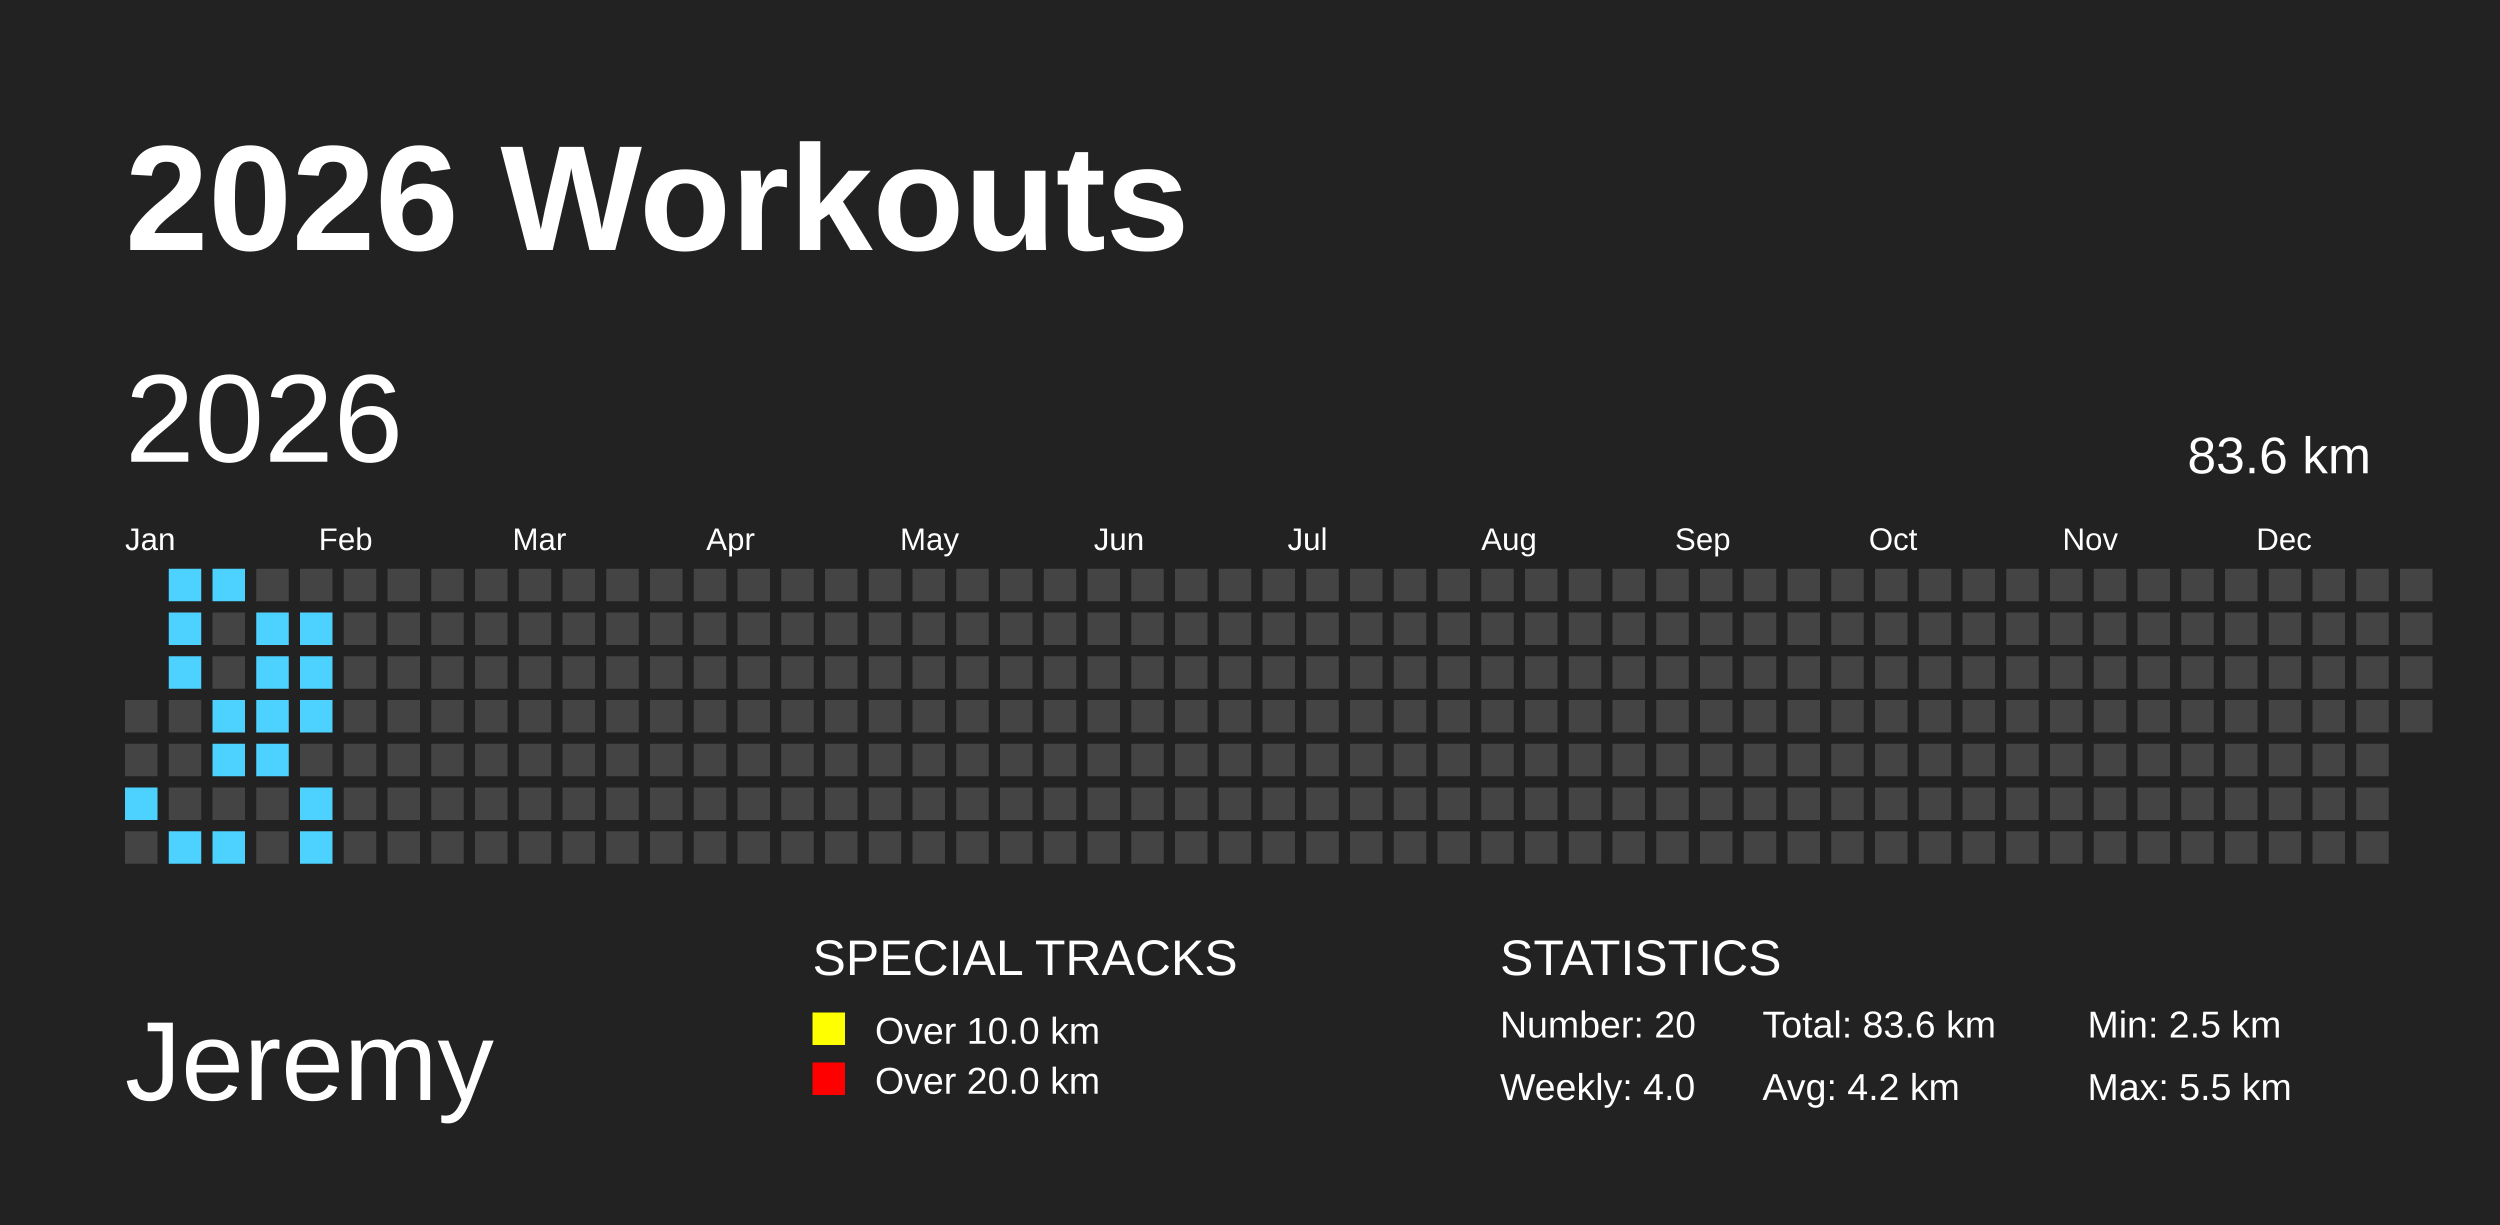
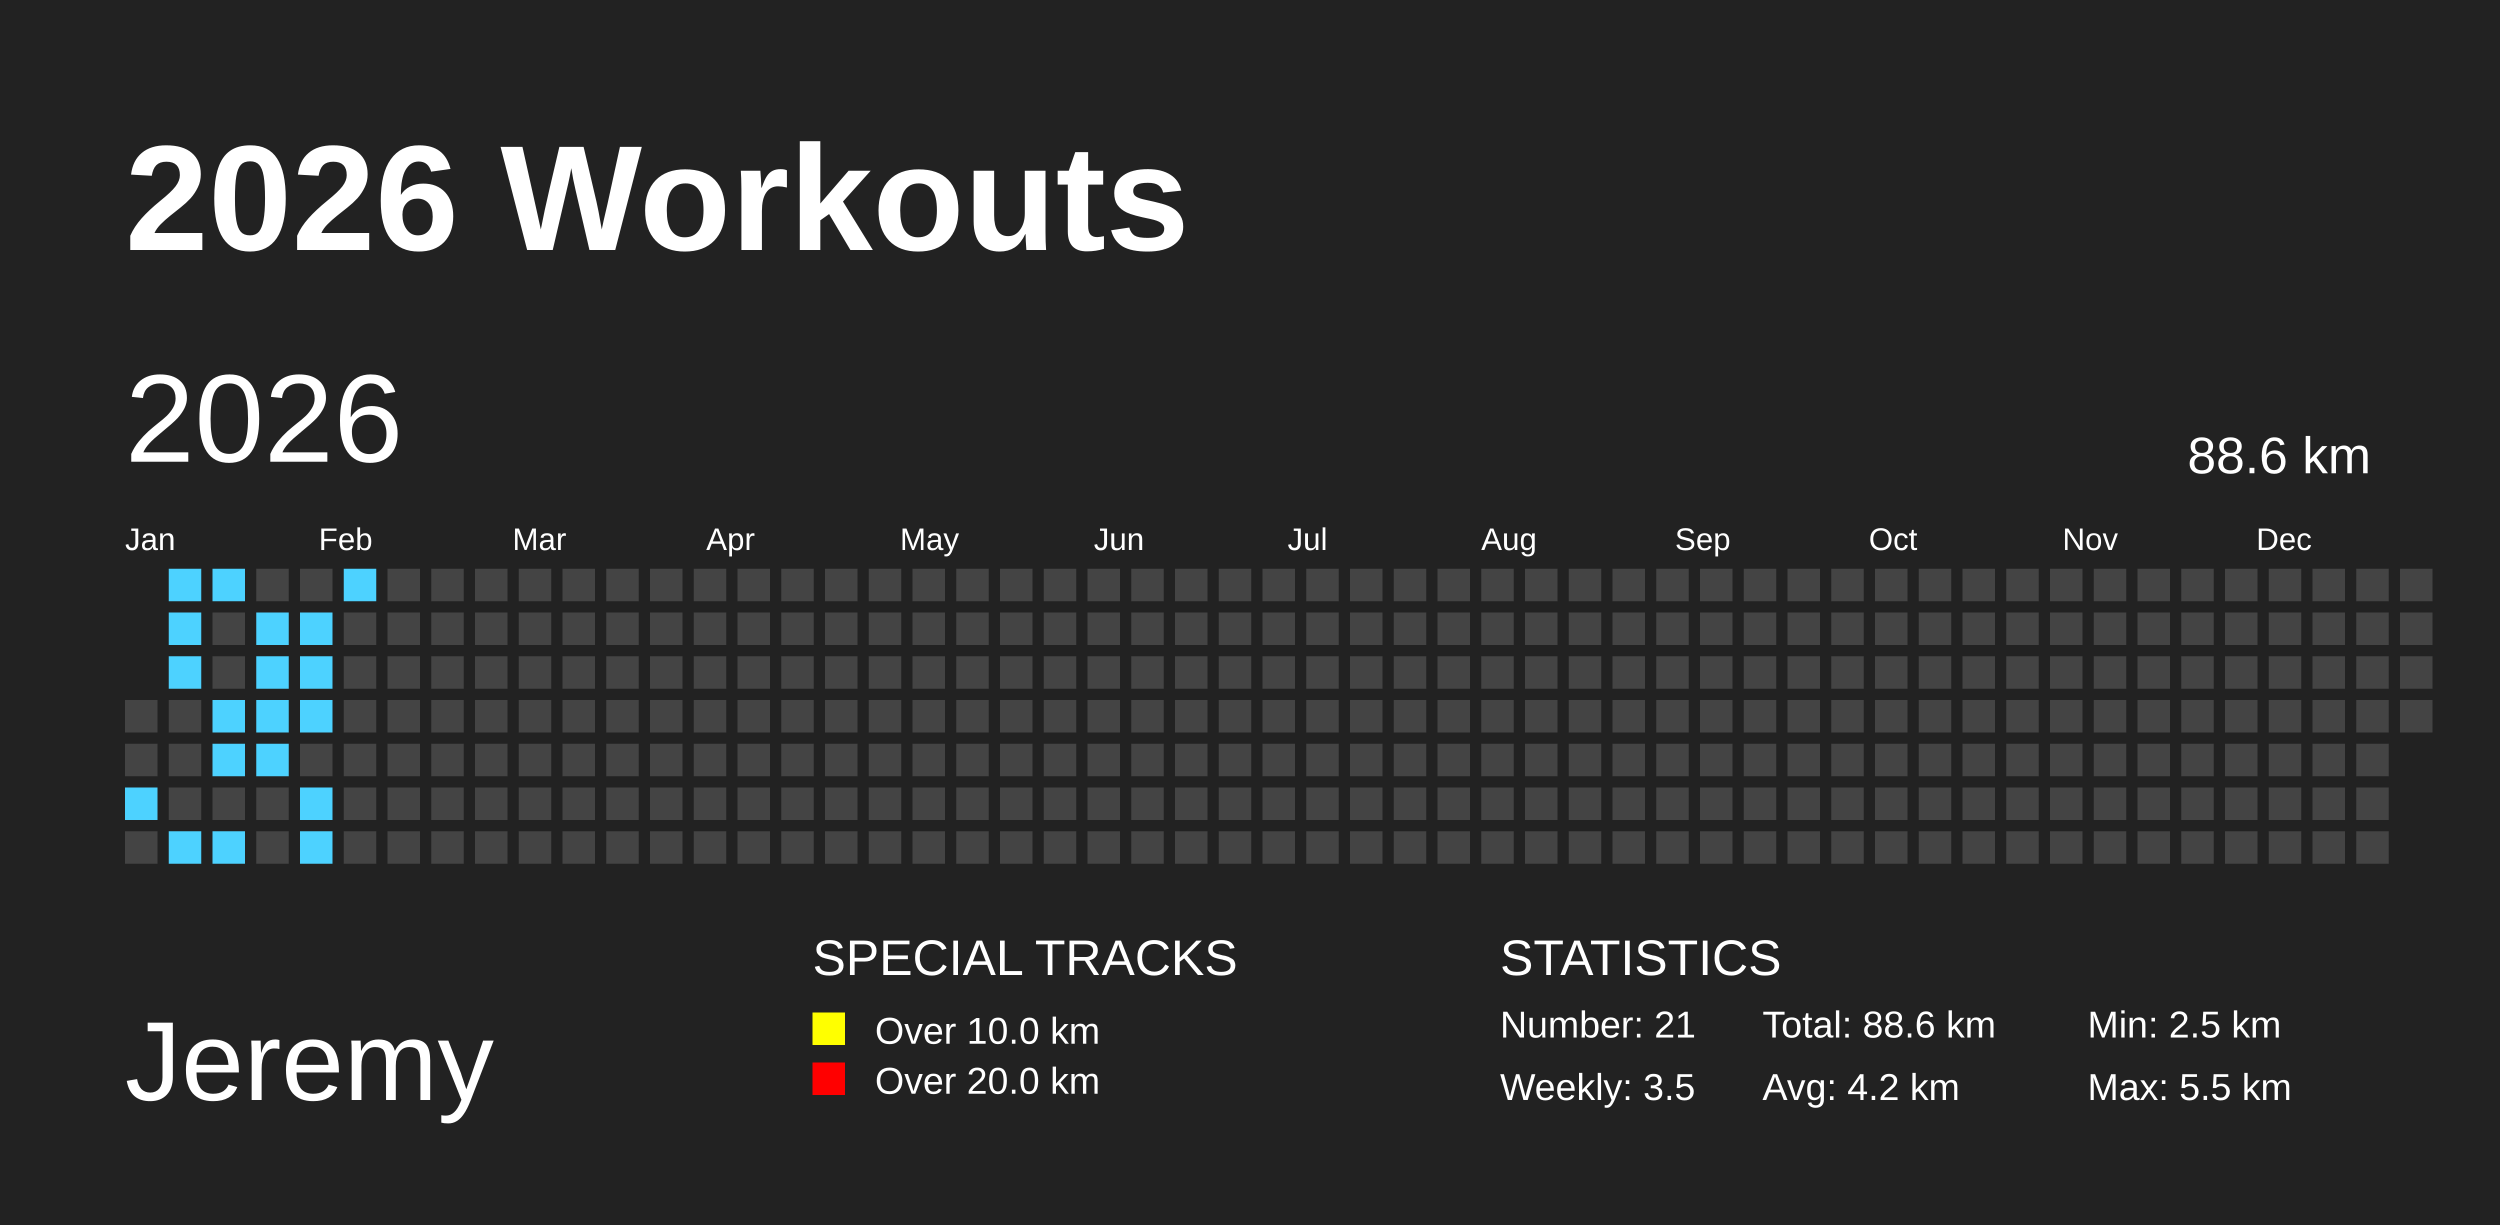
<svg xmlns="http://www.w3.org/2000/svg" baseProfile="full" height="98mm" version="1.1" viewBox="0,0,200,98" width="200mm">
  <defs />
  <rect fill="#222222" height="98" width="200" x="0" y="0" />
  <text fill="#FFFFFF" style="font-size:12px; font-family:Arial; font-weight:bold;" x="10" y="20">2026 Workouts</text>
  <text fill="#FFFFFF" style="font-size:9px; font-family:Arial" x="10" y="88">Jeremy</text>
  <text fill="#FFFFFF" style="font-size:4px; font-family:Arial" x="65" y="78">SPECIAL TRACKS</text>
  <rect fill="yellow" height="2.6" width="2.6" x="65" y="81" />
  <text fill="#FFFFFF" style="font-size:3px; font-family:Arial" x="70" y="83.5">Over 10.0 km</text>
  <rect fill="red" height="2.6" width="2.6" x="65" y="85" />
  <text fill="#FFFFFF" style="font-size:3px; font-family:Arial" x="70" y="87.5">Over 20.0 km</text>
  <text fill="#FFFFFF" style="font-size:4px; font-family:Arial" x="120" y="78">STATISTICS</text>
-   <text fill="#FFFFFF" style="font-size:3px; font-family:Arial" x="120" y="83">Number: 20</text>
-   <text fill="#FFFFFF" style="font-size:3px; font-family:Arial" x="120" y="88">Weekly: 4.0</text>
-   <text fill="#FFFFFF" style="font-size:3px; font-family:Arial" x="141" y="83">Total: 83.6 km</text>
+   <text fill="#FFFFFF" style="font-size:3px; font-family:Arial" x="120" y="83">Number: 21</text>
+   <text fill="#FFFFFF" style="font-size:3px; font-family:Arial" x="120" y="88">Weekly: 3.5</text>
+   <text fill="#FFFFFF" style="font-size:3px; font-family:Arial" x="141" y="83">Total: 88.6 km</text>
  <text fill="#FFFFFF" style="font-size:3px; font-family:Arial" x="141" y="88">Avg: 4.2 km</text>
  <text fill="#FFFFFF" style="font-size:3px; font-family:Arial" x="167" y="83">Min: 2.5 km</text>
  <text fill="#FFFFFF" style="font-size:3px; font-family:Arial" x="167" y="88">Max: 5.5 km</text>
  <text dominant-baseline="hanging" fill="#FFFFFF" style="font-size:10.0px; font-family:Arial;" x="10" y="30">2026</text>
-   <text dominant-baseline="hanging" fill="#FFFFFF" style="font-size:4.125px; font-family:Arial;" x="175" y="35">83.6 km</text>
+   <text dominant-baseline="hanging" fill="#FFFFFF" style="font-size:4.125px; font-family:Arial;" x="175" y="35">88.6 km</text>
  <text fill="#FFFFFF" style="font-size:2.5px; font-family:Arial" x="10.0" y="44">Jan</text>
  <text fill="#FFFFFF" style="font-size:2.5px; font-family:Arial" x="25.5" y="44">Feb</text>
  <text fill="#FFFFFF" style="font-size:2.5px; font-family:Arial" x="41.0" y="44">Mar</text>
  <text fill="#FFFFFF" style="font-size:2.5px; font-family:Arial" x="56.5" y="44">Apr</text>
  <text fill="#FFFFFF" style="font-size:2.5px; font-family:Arial" x="72.0" y="44">May</text>
  <text fill="#FFFFFF" style="font-size:2.5px; font-family:Arial" x="87.5" y="44">Jun</text>
  <text fill="#FFFFFF" style="font-size:2.5px; font-family:Arial" x="103.0" y="44">Jul</text>
  <text fill="#FFFFFF" style="font-size:2.5px; font-family:Arial" x="118.5" y="44">Aug</text>
  <text fill="#FFFFFF" style="font-size:2.5px; font-family:Arial" x="134.0" y="44">Sep</text>
  <text fill="#FFFFFF" style="font-size:2.5px; font-family:Arial" x="149.5" y="44">Oct</text>
  <text fill="#FFFFFF" style="font-size:2.5px; font-family:Arial" x="165.0" y="44">Nov</text>
  <text fill="#FFFFFF" style="font-size:2.5px; font-family:Arial" x="180.5" y="44">Dec</text>
  <rect fill="#444444" height="2.6" width="2.6" x="10.0" y="56.0" />
  <rect fill="#444444" height="2.6" width="2.6" x="10.0" y="59.5" />
  <rect fill="#4DD2FF" height="2.6" width="2.6" x="10.0" y="63.0" />
  <rect fill="#444444" height="2.6" width="2.6" x="10.0" y="66.5" />
  <rect fill="#4DD2FF" height="2.6" width="2.6" x="13.5" y="45.5" />
  <rect fill="#4DD2FF" height="2.6" width="2.6" x="13.5" y="49.0" />
  <rect fill="#4DD2FF" height="2.6" width="2.6" x="13.5" y="52.5" />
  <rect fill="#444444" height="2.6" width="2.6" x="13.5" y="56.0" />
  <rect fill="#444444" height="2.6" width="2.6" x="13.5" y="59.5" />
  <rect fill="#444444" height="2.6" width="2.6" x="13.5" y="63.0" />
  <rect fill="#4DD2FF" height="2.6" width="2.6" x="13.5" y="66.5" />
  <rect fill="#4DD2FF" height="2.6" width="2.6" x="17.0" y="45.5" />
  <rect fill="#444444" height="2.6" width="2.6" x="17.0" y="49.0" />
  <rect fill="#444444" height="2.6" width="2.6" x="17.0" y="52.5" />
  <rect fill="#4DD2FF" height="2.6" width="2.6" x="17.0" y="56.0" />
  <rect fill="#4DD2FF" height="2.6" width="2.6" x="17.0" y="59.5" />
  <rect fill="#444444" height="2.6" width="2.6" x="17.0" y="63.0" />
  <rect fill="#4DD2FF" height="2.6" width="2.6" x="17.0" y="66.5" />
  <rect fill="#444444" height="2.6" width="2.6" x="20.5" y="45.5" />
  <rect fill="#4DD2FF" height="2.6" width="2.6" x="20.5" y="49.0" />
  <rect fill="#4DD2FF" height="2.6" width="2.6" x="20.5" y="52.5" />
  <rect fill="#4DD2FF" height="2.6" width="2.6" x="20.5" y="56.0" />
  <rect fill="#4DD2FF" height="2.6" width="2.6" x="20.5" y="59.5" />
  <rect fill="#444444" height="2.6" width="2.6" x="20.5" y="63.0" />
  <rect fill="#444444" height="2.6" width="2.6" x="20.5" y="66.5" />
  <rect fill="#444444" height="2.6" width="2.6" x="24.0" y="45.5" />
  <rect fill="#4DD2FF" height="2.6" width="2.6" x="24.0" y="49.0" />
  <rect fill="#4DD2FF" height="2.6" width="2.6" x="24.0" y="52.5" />
  <rect fill="#4DD2FF" height="2.6" width="2.6" x="24.0" y="56.0" />
  <rect fill="#444444" height="2.6" width="2.6" x="24.0" y="59.5" />
  <rect fill="#4DD2FF" height="2.6" width="2.6" x="24.0" y="63.0" />
  <rect fill="#4DD2FF" height="2.6" width="2.6" x="24.0" y="66.5" />
-   <rect fill="#444444" height="2.6" width="2.6" x="27.5" y="45.5" />
+   <rect fill="#4DD2FF" height="2.6" width="2.6" x="27.5" y="45.5" />
  <rect fill="#444444" height="2.6" width="2.6" x="27.5" y="49.0" />
  <rect fill="#444444" height="2.6" width="2.6" x="27.5" y="52.5" />
  <rect fill="#444444" height="2.6" width="2.6" x="27.5" y="56.0" />
  <rect fill="#444444" height="2.6" width="2.6" x="27.5" y="59.5" />
  <rect fill="#444444" height="2.6" width="2.6" x="27.5" y="63.0" />
  <rect fill="#444444" height="2.6" width="2.6" x="27.5" y="66.5" />
  <rect fill="#444444" height="2.6" width="2.6" x="31.0" y="45.5" />
  <rect fill="#444444" height="2.6" width="2.6" x="31.0" y="49.0" />
  <rect fill="#444444" height="2.6" width="2.6" x="31.0" y="52.5" />
  <rect fill="#444444" height="2.6" width="2.6" x="31.0" y="56.0" />
  <rect fill="#444444" height="2.6" width="2.6" x="31.0" y="59.5" />
  <rect fill="#444444" height="2.6" width="2.6" x="31.0" y="63.0" />
  <rect fill="#444444" height="2.6" width="2.6" x="31.0" y="66.5" />
  <rect fill="#444444" height="2.6" width="2.6" x="34.5" y="45.5" />
  <rect fill="#444444" height="2.6" width="2.6" x="34.5" y="49.0" />
  <rect fill="#444444" height="2.6" width="2.6" x="34.5" y="52.5" />
  <rect fill="#444444" height="2.6" width="2.6" x="34.5" y="56.0" />
  <rect fill="#444444" height="2.6" width="2.6" x="34.5" y="59.5" />
  <rect fill="#444444" height="2.6" width="2.6" x="34.5" y="63.0" />
  <rect fill="#444444" height="2.6" width="2.6" x="34.5" y="66.5" />
  <rect fill="#444444" height="2.6" width="2.6" x="38.0" y="45.5" />
  <rect fill="#444444" height="2.6" width="2.6" x="38.0" y="49.0" />
  <rect fill="#444444" height="2.6" width="2.6" x="38.0" y="52.5" />
  <rect fill="#444444" height="2.6" width="2.6" x="38.0" y="56.0" />
  <rect fill="#444444" height="2.6" width="2.6" x="38.0" y="59.5" />
  <rect fill="#444444" height="2.6" width="2.6" x="38.0" y="63.0" />
  <rect fill="#444444" height="2.6" width="2.6" x="38.0" y="66.5" />
  <rect fill="#444444" height="2.6" width="2.6" x="41.5" y="45.5" />
  <rect fill="#444444" height="2.6" width="2.6" x="41.5" y="49.0" />
  <rect fill="#444444" height="2.6" width="2.6" x="41.5" y="52.5" />
  <rect fill="#444444" height="2.6" width="2.6" x="41.5" y="56.0" />
  <rect fill="#444444" height="2.6" width="2.6" x="41.5" y="59.5" />
  <rect fill="#444444" height="2.6" width="2.6" x="41.5" y="63.0" />
  <rect fill="#444444" height="2.6" width="2.6" x="41.5" y="66.5" />
  <rect fill="#444444" height="2.6" width="2.6" x="45.0" y="45.5" />
  <rect fill="#444444" height="2.6" width="2.6" x="45.0" y="49.0" />
  <rect fill="#444444" height="2.6" width="2.6" x="45.0" y="52.5" />
  <rect fill="#444444" height="2.6" width="2.6" x="45.0" y="56.0" />
  <rect fill="#444444" height="2.6" width="2.6" x="45.0" y="59.5" />
  <rect fill="#444444" height="2.6" width="2.6" x="45.0" y="63.0" />
  <rect fill="#444444" height="2.6" width="2.6" x="45.0" y="66.5" />
  <rect fill="#444444" height="2.6" width="2.6" x="48.5" y="45.5" />
  <rect fill="#444444" height="2.6" width="2.6" x="48.5" y="49.0" />
  <rect fill="#444444" height="2.6" width="2.6" x="48.5" y="52.5" />
  <rect fill="#444444" height="2.6" width="2.6" x="48.5" y="56.0" />
  <rect fill="#444444" height="2.6" width="2.6" x="48.5" y="59.5" />
  <rect fill="#444444" height="2.6" width="2.6" x="48.5" y="63.0" />
  <rect fill="#444444" height="2.6" width="2.6" x="48.5" y="66.5" />
  <rect fill="#444444" height="2.6" width="2.6" x="52.0" y="45.5" />
  <rect fill="#444444" height="2.6" width="2.6" x="52.0" y="49.0" />
  <rect fill="#444444" height="2.6" width="2.6" x="52.0" y="52.5" />
  <rect fill="#444444" height="2.6" width="2.6" x="52.0" y="56.0" />
  <rect fill="#444444" height="2.6" width="2.6" x="52.0" y="59.5" />
  <rect fill="#444444" height="2.6" width="2.6" x="52.0" y="63.0" />
  <rect fill="#444444" height="2.6" width="2.6" x="52.0" y="66.5" />
  <rect fill="#444444" height="2.6" width="2.6" x="55.5" y="45.5" />
  <rect fill="#444444" height="2.6" width="2.6" x="55.5" y="49.0" />
  <rect fill="#444444" height="2.6" width="2.6" x="55.5" y="52.5" />
  <rect fill="#444444" height="2.6" width="2.6" x="55.5" y="56.0" />
  <rect fill="#444444" height="2.6" width="2.6" x="55.5" y="59.5" />
  <rect fill="#444444" height="2.6" width="2.6" x="55.5" y="63.0" />
  <rect fill="#444444" height="2.6" width="2.6" x="55.5" y="66.5" />
  <rect fill="#444444" height="2.6" width="2.6" x="59.0" y="45.5" />
  <rect fill="#444444" height="2.6" width="2.6" x="59.0" y="49.0" />
  <rect fill="#444444" height="2.6" width="2.6" x="59.0" y="52.5" />
  <rect fill="#444444" height="2.6" width="2.6" x="59.0" y="56.0" />
  <rect fill="#444444" height="2.6" width="2.6" x="59.0" y="59.5" />
  <rect fill="#444444" height="2.6" width="2.6" x="59.0" y="63.0" />
  <rect fill="#444444" height="2.6" width="2.6" x="59.0" y="66.5" />
  <rect fill="#444444" height="2.6" width="2.6" x="62.5" y="45.5" />
  <rect fill="#444444" height="2.6" width="2.6" x="62.5" y="49.0" />
  <rect fill="#444444" height="2.6" width="2.6" x="62.5" y="52.5" />
  <rect fill="#444444" height="2.6" width="2.6" x="62.5" y="56.0" />
  <rect fill="#444444" height="2.6" width="2.6" x="62.5" y="59.5" />
  <rect fill="#444444" height="2.6" width="2.6" x="62.5" y="63.0" />
  <rect fill="#444444" height="2.6" width="2.6" x="62.5" y="66.5" />
  <rect fill="#444444" height="2.6" width="2.6" x="66.0" y="45.5" />
  <rect fill="#444444" height="2.6" width="2.6" x="66.0" y="49.0" />
  <rect fill="#444444" height="2.6" width="2.6" x="66.0" y="52.5" />
  <rect fill="#444444" height="2.6" width="2.6" x="66.0" y="56.0" />
  <rect fill="#444444" height="2.6" width="2.6" x="66.0" y="59.5" />
  <rect fill="#444444" height="2.6" width="2.6" x="66.0" y="63.0" />
  <rect fill="#444444" height="2.6" width="2.6" x="66.0" y="66.5" />
  <rect fill="#444444" height="2.6" width="2.6" x="69.5" y="45.5" />
  <rect fill="#444444" height="2.6" width="2.6" x="69.5" y="49.0" />
  <rect fill="#444444" height="2.6" width="2.6" x="69.5" y="52.5" />
  <rect fill="#444444" height="2.6" width="2.6" x="69.5" y="56.0" />
  <rect fill="#444444" height="2.6" width="2.6" x="69.5" y="59.5" />
  <rect fill="#444444" height="2.6" width="2.6" x="69.5" y="63.0" />
  <rect fill="#444444" height="2.6" width="2.6" x="69.5" y="66.5" />
  <rect fill="#444444" height="2.6" width="2.6" x="73.0" y="45.5" />
  <rect fill="#444444" height="2.6" width="2.6" x="73.0" y="49.0" />
  <rect fill="#444444" height="2.6" width="2.6" x="73.0" y="52.5" />
  <rect fill="#444444" height="2.6" width="2.6" x="73.0" y="56.0" />
  <rect fill="#444444" height="2.6" width="2.6" x="73.0" y="59.5" />
  <rect fill="#444444" height="2.6" width="2.6" x="73.0" y="63.0" />
  <rect fill="#444444" height="2.6" width="2.6" x="73.0" y="66.5" />
  <rect fill="#444444" height="2.6" width="2.6" x="76.5" y="45.5" />
  <rect fill="#444444" height="2.6" width="2.6" x="76.5" y="49.0" />
  <rect fill="#444444" height="2.6" width="2.6" x="76.5" y="52.5" />
  <rect fill="#444444" height="2.6" width="2.6" x="76.5" y="56.0" />
  <rect fill="#444444" height="2.6" width="2.6" x="76.5" y="59.5" />
  <rect fill="#444444" height="2.6" width="2.6" x="76.5" y="63.0" />
  <rect fill="#444444" height="2.6" width="2.6" x="76.5" y="66.5" />
  <rect fill="#444444" height="2.6" width="2.6" x="80.0" y="45.5" />
  <rect fill="#444444" height="2.6" width="2.6" x="80.0" y="49.0" />
  <rect fill="#444444" height="2.6" width="2.6" x="80.0" y="52.5" />
  <rect fill="#444444" height="2.6" width="2.6" x="80.0" y="56.0" />
  <rect fill="#444444" height="2.6" width="2.6" x="80.0" y="59.5" />
  <rect fill="#444444" height="2.6" width="2.6" x="80.0" y="63.0" />
  <rect fill="#444444" height="2.6" width="2.6" x="80.0" y="66.5" />
  <rect fill="#444444" height="2.6" width="2.6" x="83.5" y="45.5" />
  <rect fill="#444444" height="2.6" width="2.6" x="83.5" y="49.0" />
  <rect fill="#444444" height="2.6" width="2.6" x="83.5" y="52.5" />
  <rect fill="#444444" height="2.6" width="2.6" x="83.5" y="56.0" />
  <rect fill="#444444" height="2.6" width="2.6" x="83.5" y="59.5" />
  <rect fill="#444444" height="2.6" width="2.6" x="83.5" y="63.0" />
  <rect fill="#444444" height="2.6" width="2.6" x="83.5" y="66.5" />
  <rect fill="#444444" height="2.6" width="2.6" x="87.0" y="45.5" />
  <rect fill="#444444" height="2.6" width="2.6" x="87.0" y="49.0" />
  <rect fill="#444444" height="2.6" width="2.6" x="87.0" y="52.5" />
  <rect fill="#444444" height="2.6" width="2.6" x="87.0" y="56.0" />
  <rect fill="#444444" height="2.6" width="2.6" x="87.0" y="59.5" />
  <rect fill="#444444" height="2.6" width="2.6" x="87.0" y="63.0" />
  <rect fill="#444444" height="2.6" width="2.6" x="87.0" y="66.5" />
  <rect fill="#444444" height="2.6" width="2.6" x="90.5" y="45.5" />
  <rect fill="#444444" height="2.6" width="2.6" x="90.5" y="49.0" />
  <rect fill="#444444" height="2.6" width="2.6" x="90.5" y="52.5" />
  <rect fill="#444444" height="2.6" width="2.6" x="90.5" y="56.0" />
  <rect fill="#444444" height="2.6" width="2.6" x="90.5" y="59.5" />
  <rect fill="#444444" height="2.6" width="2.6" x="90.5" y="63.0" />
  <rect fill="#444444" height="2.6" width="2.6" x="90.5" y="66.5" />
  <rect fill="#444444" height="2.6" width="2.6" x="94.0" y="45.5" />
  <rect fill="#444444" height="2.6" width="2.6" x="94.0" y="49.0" />
  <rect fill="#444444" height="2.6" width="2.6" x="94.0" y="52.5" />
  <rect fill="#444444" height="2.6" width="2.6" x="94.0" y="56.0" />
  <rect fill="#444444" height="2.6" width="2.6" x="94.0" y="59.5" />
  <rect fill="#444444" height="2.6" width="2.6" x="94.0" y="63.0" />
  <rect fill="#444444" height="2.6" width="2.6" x="94.0" y="66.5" />
  <rect fill="#444444" height="2.6" width="2.6" x="97.5" y="45.5" />
  <rect fill="#444444" height="2.6" width="2.6" x="97.5" y="49.0" />
  <rect fill="#444444" height="2.6" width="2.6" x="97.5" y="52.5" />
  <rect fill="#444444" height="2.6" width="2.6" x="97.5" y="56.0" />
  <rect fill="#444444" height="2.6" width="2.6" x="97.5" y="59.5" />
  <rect fill="#444444" height="2.6" width="2.6" x="97.5" y="63.0" />
  <rect fill="#444444" height="2.6" width="2.6" x="97.5" y="66.5" />
  <rect fill="#444444" height="2.6" width="2.6" x="101.0" y="45.5" />
  <rect fill="#444444" height="2.6" width="2.6" x="101.0" y="49.0" />
  <rect fill="#444444" height="2.6" width="2.6" x="101.0" y="52.5" />
  <rect fill="#444444" height="2.6" width="2.6" x="101.0" y="56.0" />
  <rect fill="#444444" height="2.6" width="2.6" x="101.0" y="59.5" />
  <rect fill="#444444" height="2.6" width="2.6" x="101.0" y="63.0" />
  <rect fill="#444444" height="2.6" width="2.6" x="101.0" y="66.5" />
  <rect fill="#444444" height="2.6" width="2.6" x="104.5" y="45.5" />
  <rect fill="#444444" height="2.6" width="2.6" x="104.5" y="49.0" />
  <rect fill="#444444" height="2.6" width="2.6" x="104.5" y="52.5" />
  <rect fill="#444444" height="2.6" width="2.6" x="104.5" y="56.0" />
  <rect fill="#444444" height="2.6" width="2.6" x="104.5" y="59.5" />
  <rect fill="#444444" height="2.6" width="2.6" x="104.5" y="63.0" />
  <rect fill="#444444" height="2.6" width="2.6" x="104.5" y="66.5" />
  <rect fill="#444444" height="2.6" width="2.6" x="108.0" y="45.5" />
  <rect fill="#444444" height="2.6" width="2.6" x="108.0" y="49.0" />
  <rect fill="#444444" height="2.6" width="2.6" x="108.0" y="52.5" />
  <rect fill="#444444" height="2.6" width="2.6" x="108.0" y="56.0" />
  <rect fill="#444444" height="2.6" width="2.6" x="108.0" y="59.5" />
  <rect fill="#444444" height="2.6" width="2.6" x="108.0" y="63.0" />
  <rect fill="#444444" height="2.6" width="2.6" x="108.0" y="66.5" />
  <rect fill="#444444" height="2.6" width="2.6" x="111.5" y="45.5" />
  <rect fill="#444444" height="2.6" width="2.6" x="111.5" y="49.0" />
  <rect fill="#444444" height="2.6" width="2.6" x="111.5" y="52.5" />
  <rect fill="#444444" height="2.6" width="2.6" x="111.5" y="56.0" />
  <rect fill="#444444" height="2.6" width="2.6" x="111.5" y="59.5" />
  <rect fill="#444444" height="2.6" width="2.6" x="111.5" y="63.0" />
  <rect fill="#444444" height="2.6" width="2.6" x="111.5" y="66.5" />
  <rect fill="#444444" height="2.6" width="2.6" x="115.0" y="45.5" />
  <rect fill="#444444" height="2.6" width="2.6" x="115.0" y="49.0" />
  <rect fill="#444444" height="2.6" width="2.6" x="115.0" y="52.5" />
  <rect fill="#444444" height="2.6" width="2.6" x="115.0" y="56.0" />
  <rect fill="#444444" height="2.6" width="2.6" x="115.0" y="59.5" />
  <rect fill="#444444" height="2.6" width="2.6" x="115.0" y="63.0" />
  <rect fill="#444444" height="2.6" width="2.6" x="115.0" y="66.5" />
  <rect fill="#444444" height="2.6" width="2.6" x="118.5" y="45.5" />
  <rect fill="#444444" height="2.6" width="2.6" x="118.5" y="49.0" />
  <rect fill="#444444" height="2.6" width="2.6" x="118.5" y="52.5" />
  <rect fill="#444444" height="2.6" width="2.6" x="118.5" y="56.0" />
  <rect fill="#444444" height="2.6" width="2.6" x="118.5" y="59.5" />
  <rect fill="#444444" height="2.6" width="2.6" x="118.5" y="63.0" />
  <rect fill="#444444" height="2.6" width="2.6" x="118.5" y="66.5" />
  <rect fill="#444444" height="2.6" width="2.6" x="122.0" y="45.5" />
  <rect fill="#444444" height="2.6" width="2.6" x="122.0" y="49.0" />
  <rect fill="#444444" height="2.6" width="2.6" x="122.0" y="52.5" />
  <rect fill="#444444" height="2.6" width="2.6" x="122.0" y="56.0" />
  <rect fill="#444444" height="2.6" width="2.6" x="122.0" y="59.5" />
  <rect fill="#444444" height="2.6" width="2.6" x="122.0" y="63.0" />
  <rect fill="#444444" height="2.6" width="2.6" x="122.0" y="66.5" />
  <rect fill="#444444" height="2.6" width="2.6" x="125.5" y="45.5" />
  <rect fill="#444444" height="2.6" width="2.6" x="125.5" y="49.0" />
  <rect fill="#444444" height="2.6" width="2.6" x="125.5" y="52.5" />
  <rect fill="#444444" height="2.6" width="2.6" x="125.5" y="56.0" />
  <rect fill="#444444" height="2.6" width="2.6" x="125.5" y="59.5" />
  <rect fill="#444444" height="2.6" width="2.6" x="125.5" y="63.0" />
  <rect fill="#444444" height="2.6" width="2.6" x="125.5" y="66.5" />
  <rect fill="#444444" height="2.6" width="2.6" x="129.0" y="45.5" />
  <rect fill="#444444" height="2.6" width="2.6" x="129.0" y="49.0" />
  <rect fill="#444444" height="2.6" width="2.6" x="129.0" y="52.5" />
  <rect fill="#444444" height="2.6" width="2.6" x="129.0" y="56.0" />
  <rect fill="#444444" height="2.6" width="2.6" x="129.0" y="59.5" />
  <rect fill="#444444" height="2.6" width="2.6" x="129.0" y="63.0" />
  <rect fill="#444444" height="2.6" width="2.6" x="129.0" y="66.5" />
  <rect fill="#444444" height="2.6" width="2.6" x="132.5" y="45.5" />
  <rect fill="#444444" height="2.6" width="2.6" x="132.5" y="49.0" />
  <rect fill="#444444" height="2.6" width="2.6" x="132.5" y="52.5" />
  <rect fill="#444444" height="2.6" width="2.6" x="132.5" y="56.0" />
  <rect fill="#444444" height="2.6" width="2.6" x="132.5" y="59.5" />
  <rect fill="#444444" height="2.6" width="2.6" x="132.5" y="63.0" />
  <rect fill="#444444" height="2.6" width="2.6" x="132.5" y="66.5" />
  <rect fill="#444444" height="2.6" width="2.6" x="136.0" y="45.5" />
  <rect fill="#444444" height="2.6" width="2.6" x="136.0" y="49.0" />
  <rect fill="#444444" height="2.6" width="2.6" x="136.0" y="52.5" />
  <rect fill="#444444" height="2.6" width="2.6" x="136.0" y="56.0" />
  <rect fill="#444444" height="2.6" width="2.6" x="136.0" y="59.5" />
  <rect fill="#444444" height="2.6" width="2.6" x="136.0" y="63.0" />
  <rect fill="#444444" height="2.6" width="2.6" x="136.0" y="66.5" />
  <rect fill="#444444" height="2.6" width="2.6" x="139.5" y="45.5" />
  <rect fill="#444444" height="2.6" width="2.6" x="139.5" y="49.0" />
  <rect fill="#444444" height="2.6" width="2.6" x="139.5" y="52.5" />
  <rect fill="#444444" height="2.6" width="2.6" x="139.5" y="56.0" />
  <rect fill="#444444" height="2.6" width="2.6" x="139.5" y="59.5" />
  <rect fill="#444444" height="2.6" width="2.6" x="139.5" y="63.0" />
  <rect fill="#444444" height="2.6" width="2.6" x="139.5" y="66.5" />
  <rect fill="#444444" height="2.6" width="2.6" x="143.0" y="45.5" />
  <rect fill="#444444" height="2.6" width="2.6" x="143.0" y="49.0" />
  <rect fill="#444444" height="2.6" width="2.6" x="143.0" y="52.5" />
  <rect fill="#444444" height="2.6" width="2.6" x="143.0" y="56.0" />
  <rect fill="#444444" height="2.6" width="2.6" x="143.0" y="59.5" />
  <rect fill="#444444" height="2.6" width="2.6" x="143.0" y="63.0" />
  <rect fill="#444444" height="2.6" width="2.6" x="143.0" y="66.5" />
  <rect fill="#444444" height="2.6" width="2.6" x="146.5" y="45.5" />
  <rect fill="#444444" height="2.6" width="2.6" x="146.5" y="49.0" />
  <rect fill="#444444" height="2.6" width="2.6" x="146.5" y="52.5" />
  <rect fill="#444444" height="2.6" width="2.6" x="146.5" y="56.0" />
  <rect fill="#444444" height="2.6" width="2.6" x="146.5" y="59.5" />
  <rect fill="#444444" height="2.6" width="2.6" x="146.5" y="63.0" />
  <rect fill="#444444" height="2.6" width="2.6" x="146.5" y="66.5" />
  <rect fill="#444444" height="2.6" width="2.6" x="150.0" y="45.5" />
  <rect fill="#444444" height="2.6" width="2.6" x="150.0" y="49.0" />
  <rect fill="#444444" height="2.6" width="2.6" x="150.0" y="52.5" />
  <rect fill="#444444" height="2.6" width="2.6" x="150.0" y="56.0" />
  <rect fill="#444444" height="2.6" width="2.6" x="150.0" y="59.5" />
  <rect fill="#444444" height="2.6" width="2.6" x="150.0" y="63.0" />
  <rect fill="#444444" height="2.6" width="2.6" x="150.0" y="66.5" />
  <rect fill="#444444" height="2.6" width="2.6" x="153.5" y="45.5" />
  <rect fill="#444444" height="2.6" width="2.6" x="153.5" y="49.0" />
  <rect fill="#444444" height="2.6" width="2.6" x="153.5" y="52.5" />
  <rect fill="#444444" height="2.6" width="2.6" x="153.5" y="56.0" />
  <rect fill="#444444" height="2.6" width="2.6" x="153.5" y="59.5" />
  <rect fill="#444444" height="2.6" width="2.6" x="153.5" y="63.0" />
  <rect fill="#444444" height="2.6" width="2.6" x="153.5" y="66.5" />
  <rect fill="#444444" height="2.6" width="2.6" x="157.0" y="45.5" />
  <rect fill="#444444" height="2.6" width="2.6" x="157.0" y="49.0" />
  <rect fill="#444444" height="2.6" width="2.6" x="157.0" y="52.5" />
  <rect fill="#444444" height="2.6" width="2.6" x="157.0" y="56.0" />
  <rect fill="#444444" height="2.6" width="2.6" x="157.0" y="59.5" />
  <rect fill="#444444" height="2.6" width="2.6" x="157.0" y="63.0" />
  <rect fill="#444444" height="2.6" width="2.6" x="157.0" y="66.5" />
  <rect fill="#444444" height="2.6" width="2.6" x="160.5" y="45.5" />
  <rect fill="#444444" height="2.6" width="2.6" x="160.5" y="49.0" />
  <rect fill="#444444" height="2.6" width="2.6" x="160.5" y="52.5" />
  <rect fill="#444444" height="2.6" width="2.6" x="160.5" y="56.0" />
  <rect fill="#444444" height="2.6" width="2.6" x="160.5" y="59.5" />
  <rect fill="#444444" height="2.6" width="2.6" x="160.5" y="63.0" />
  <rect fill="#444444" height="2.6" width="2.6" x="160.5" y="66.5" />
  <rect fill="#444444" height="2.6" width="2.6" x="164.0" y="45.5" />
  <rect fill="#444444" height="2.6" width="2.6" x="164.0" y="49.0" />
  <rect fill="#444444" height="2.6" width="2.6" x="164.0" y="52.5" />
  <rect fill="#444444" height="2.6" width="2.6" x="164.0" y="56.0" />
  <rect fill="#444444" height="2.6" width="2.6" x="164.0" y="59.5" />
  <rect fill="#444444" height="2.6" width="2.6" x="164.0" y="63.0" />
  <rect fill="#444444" height="2.6" width="2.6" x="164.0" y="66.5" />
  <rect fill="#444444" height="2.6" width="2.6" x="167.5" y="45.5" />
  <rect fill="#444444" height="2.6" width="2.6" x="167.5" y="49.0" />
  <rect fill="#444444" height="2.6" width="2.6" x="167.5" y="52.5" />
  <rect fill="#444444" height="2.6" width="2.6" x="167.5" y="56.0" />
  <rect fill="#444444" height="2.6" width="2.6" x="167.5" y="59.5" />
  <rect fill="#444444" height="2.6" width="2.6" x="167.5" y="63.0" />
  <rect fill="#444444" height="2.6" width="2.6" x="167.5" y="66.5" />
  <rect fill="#444444" height="2.6" width="2.6" x="171.0" y="45.5" />
  <rect fill="#444444" height="2.6" width="2.6" x="171.0" y="49.0" />
  <rect fill="#444444" height="2.6" width="2.6" x="171.0" y="52.5" />
  <rect fill="#444444" height="2.6" width="2.6" x="171.0" y="56.0" />
  <rect fill="#444444" height="2.6" width="2.6" x="171.0" y="59.5" />
  <rect fill="#444444" height="2.6" width="2.6" x="171.0" y="63.0" />
  <rect fill="#444444" height="2.6" width="2.6" x="171.0" y="66.5" />
  <rect fill="#444444" height="2.6" width="2.6" x="174.5" y="45.5" />
  <rect fill="#444444" height="2.6" width="2.6" x="174.5" y="49.0" />
  <rect fill="#444444" height="2.6" width="2.6" x="174.5" y="52.5" />
  <rect fill="#444444" height="2.6" width="2.6" x="174.5" y="56.0" />
  <rect fill="#444444" height="2.6" width="2.6" x="174.5" y="59.5" />
  <rect fill="#444444" height="2.6" width="2.6" x="174.5" y="63.0" />
  <rect fill="#444444" height="2.6" width="2.6" x="174.5" y="66.5" />
  <rect fill="#444444" height="2.6" width="2.6" x="178.0" y="45.5" />
  <rect fill="#444444" height="2.6" width="2.6" x="178.0" y="49.0" />
  <rect fill="#444444" height="2.6" width="2.6" x="178.0" y="52.5" />
  <rect fill="#444444" height="2.6" width="2.6" x="178.0" y="56.0" />
  <rect fill="#444444" height="2.6" width="2.6" x="178.0" y="59.5" />
  <rect fill="#444444" height="2.6" width="2.6" x="178.0" y="63.0" />
  <rect fill="#444444" height="2.6" width="2.6" x="178.0" y="66.5" />
  <rect fill="#444444" height="2.6" width="2.6" x="181.5" y="45.5" />
  <rect fill="#444444" height="2.6" width="2.6" x="181.5" y="49.0" />
  <rect fill="#444444" height="2.6" width="2.6" x="181.5" y="52.5" />
  <rect fill="#444444" height="2.6" width="2.6" x="181.5" y="56.0" />
  <rect fill="#444444" height="2.6" width="2.6" x="181.5" y="59.5" />
  <rect fill="#444444" height="2.6" width="2.6" x="181.5" y="63.0" />
  <rect fill="#444444" height="2.6" width="2.6" x="181.5" y="66.5" />
  <rect fill="#444444" height="2.6" width="2.6" x="185.0" y="45.5" />
  <rect fill="#444444" height="2.6" width="2.6" x="185.0" y="49.0" />
  <rect fill="#444444" height="2.6" width="2.6" x="185.0" y="52.5" />
  <rect fill="#444444" height="2.6" width="2.6" x="185.0" y="56.0" />
  <rect fill="#444444" height="2.6" width="2.6" x="185.0" y="59.5" />
  <rect fill="#444444" height="2.6" width="2.6" x="185.0" y="63.0" />
  <rect fill="#444444" height="2.6" width="2.6" x="185.0" y="66.5" />
  <rect fill="#444444" height="2.6" width="2.6" x="188.5" y="45.5" />
  <rect fill="#444444" height="2.6" width="2.6" x="188.5" y="49.0" />
  <rect fill="#444444" height="2.6" width="2.6" x="188.5" y="52.5" />
  <rect fill="#444444" height="2.6" width="2.6" x="188.5" y="56.0" />
  <rect fill="#444444" height="2.6" width="2.6" x="188.5" y="59.5" />
  <rect fill="#444444" height="2.6" width="2.6" x="188.5" y="63.0" />
  <rect fill="#444444" height="2.6" width="2.6" x="188.5" y="66.5" />
  <rect fill="#444444" height="2.6" width="2.6" x="192.0" y="45.5" />
  <rect fill="#444444" height="2.6" width="2.6" x="192.0" y="49.0" />
  <rect fill="#444444" height="2.6" width="2.6" x="192.0" y="52.5" />
  <rect fill="#444444" height="2.6" width="2.6" x="192.0" y="56.0" />
</svg>
